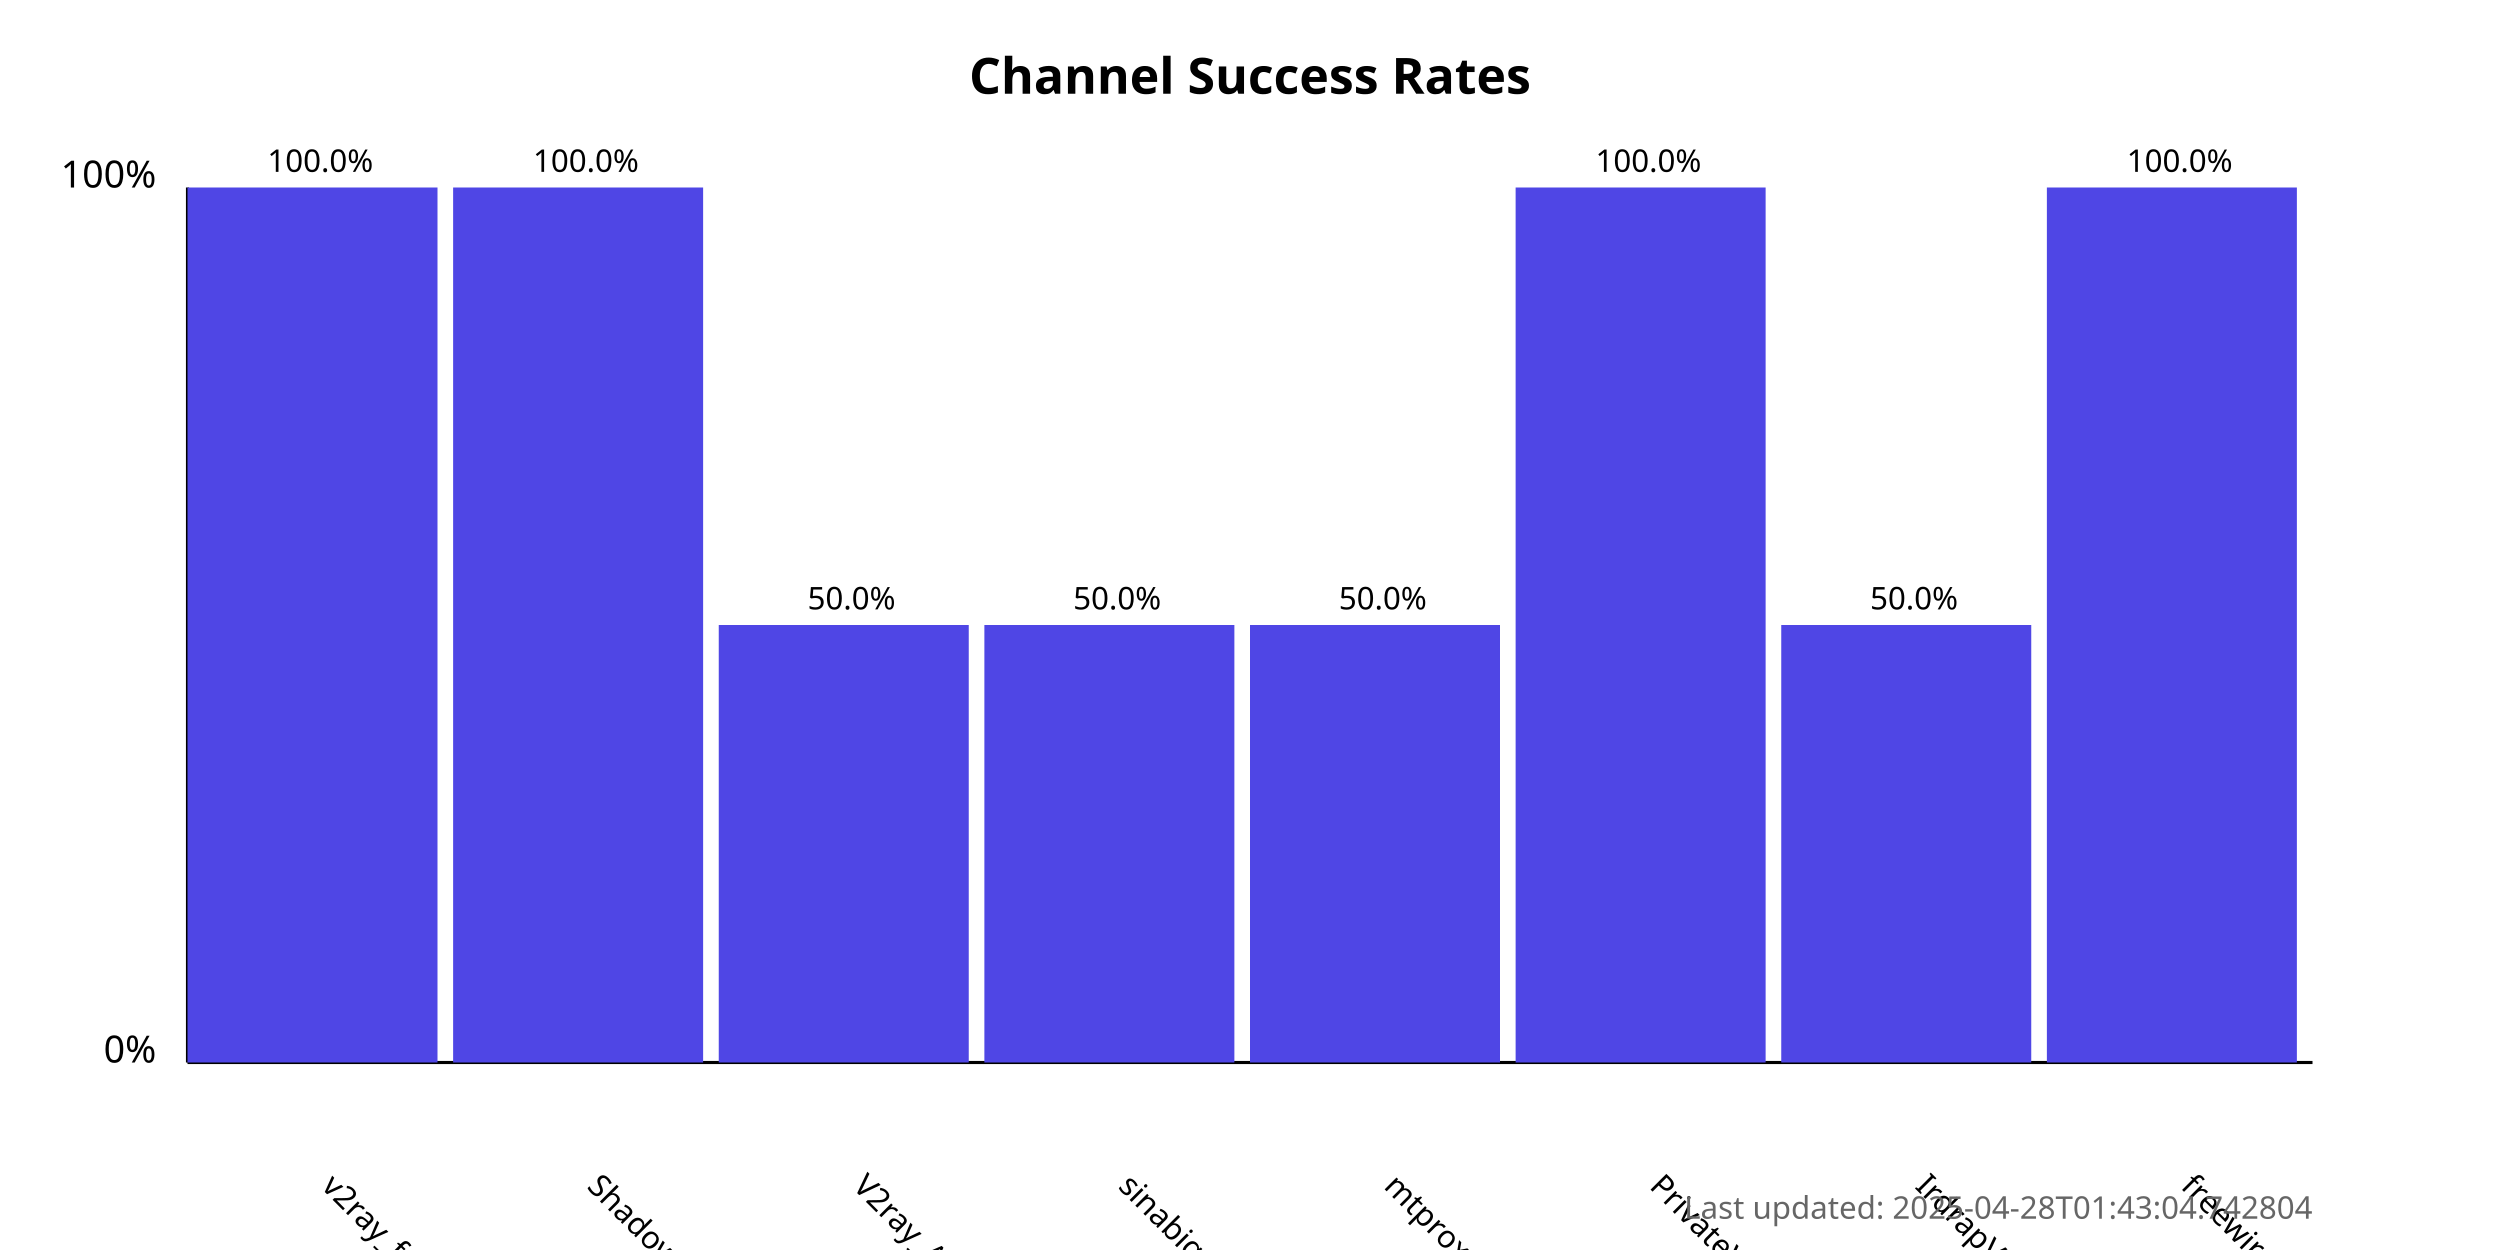
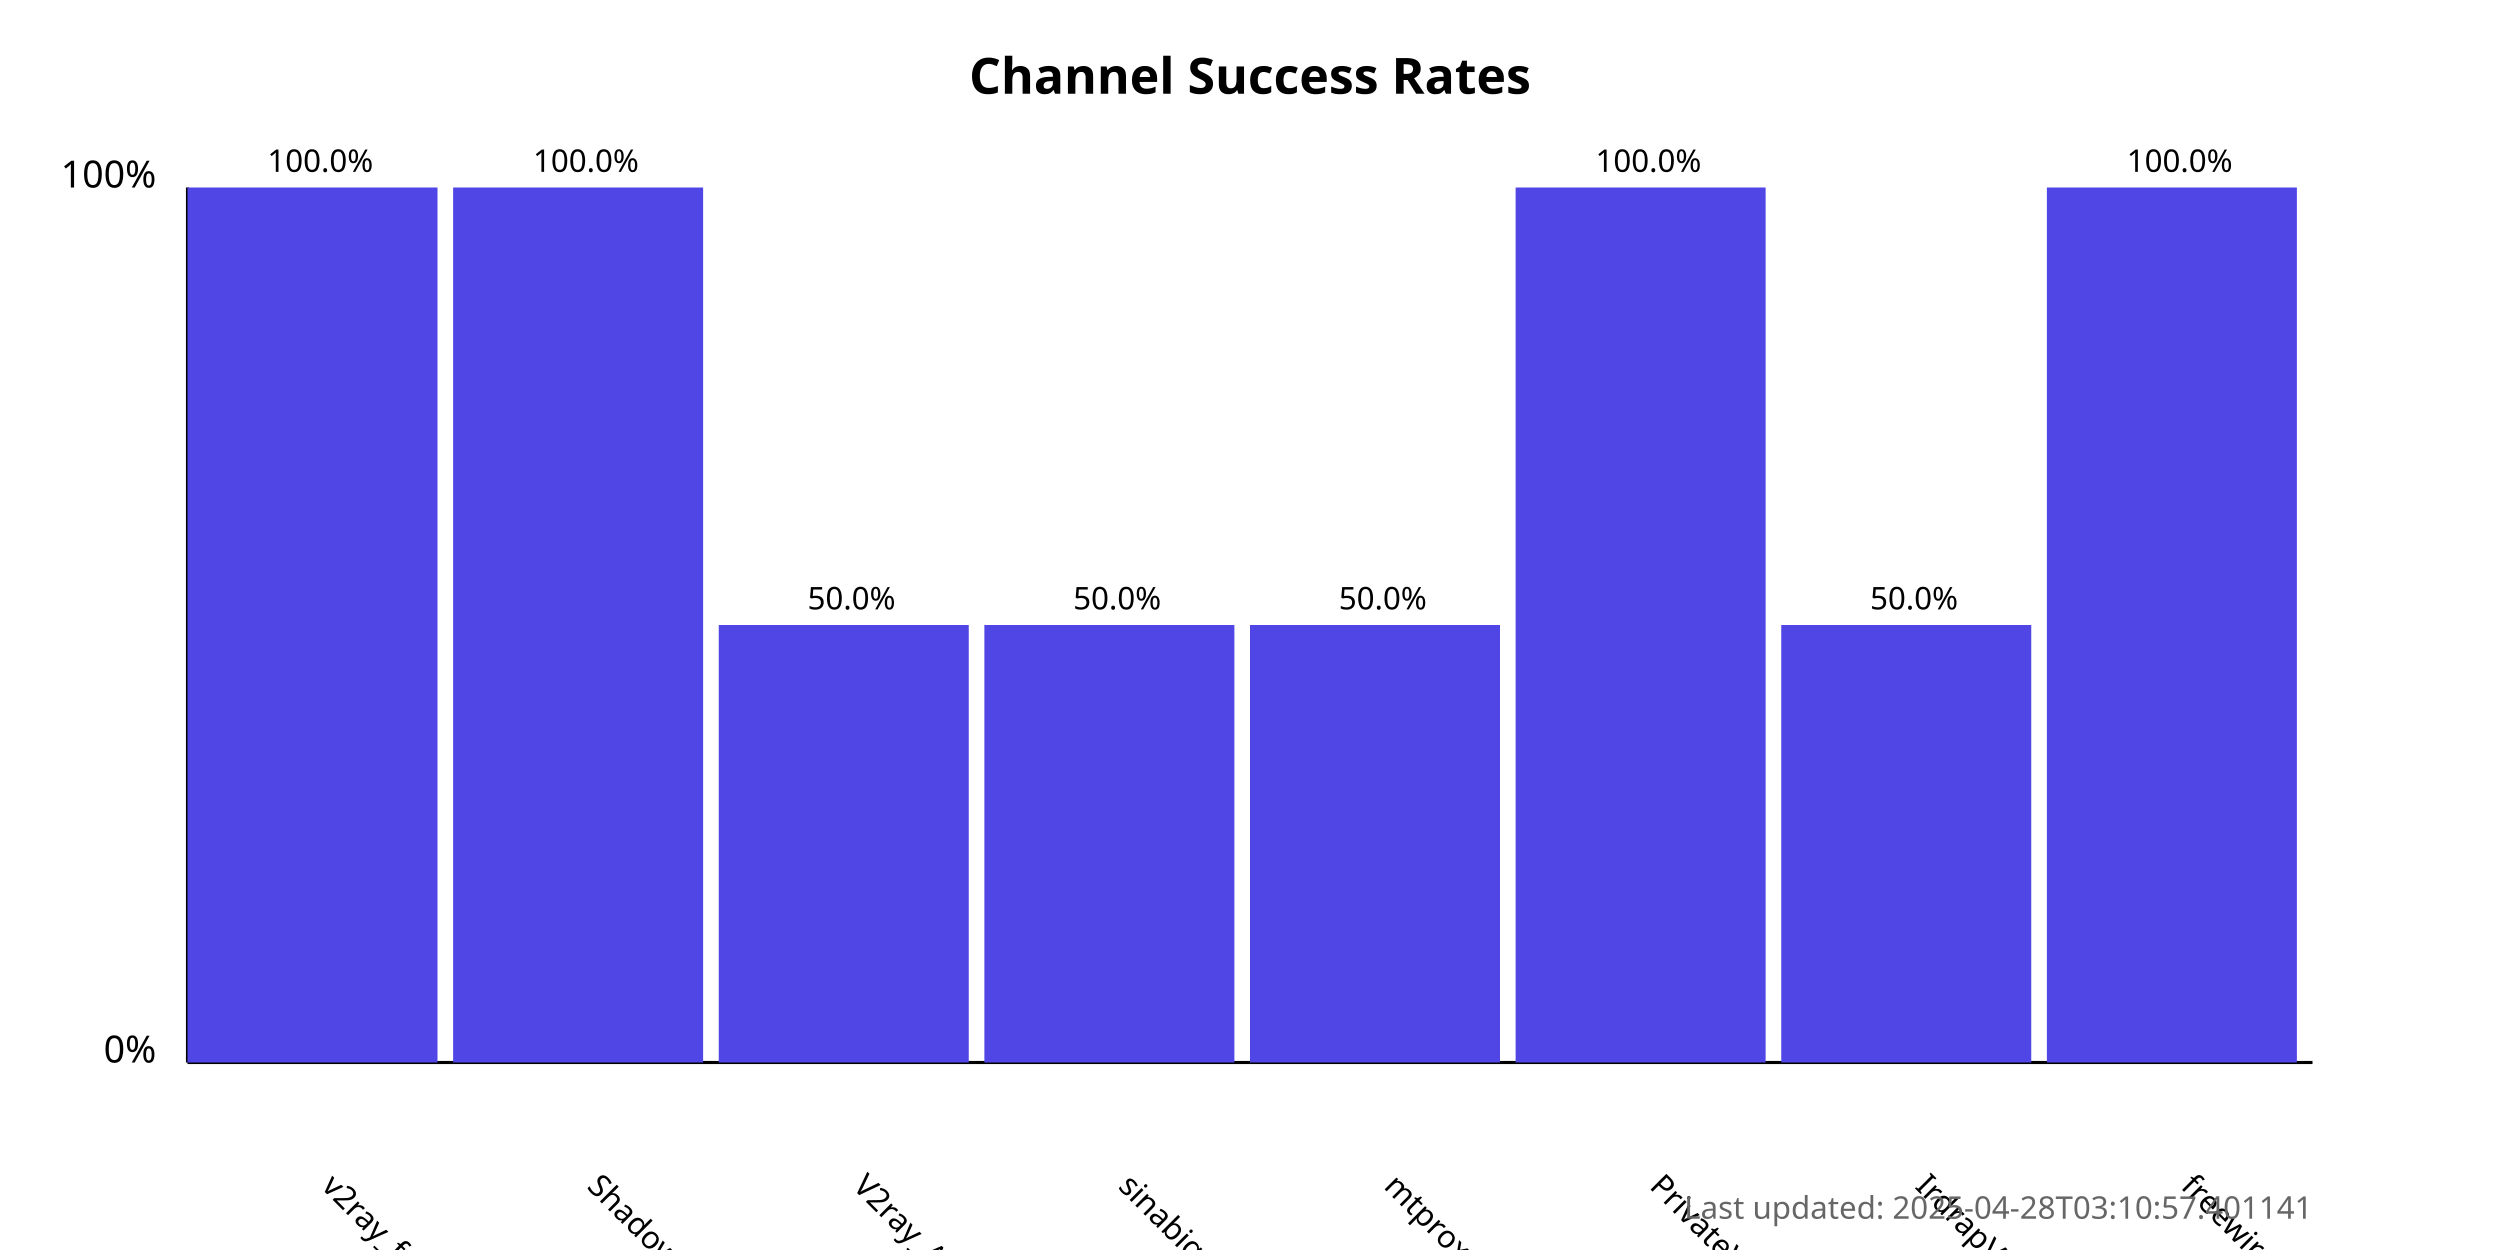
<svg xmlns="http://www.w3.org/2000/svg" width="800" height="400">
  <style>
            .chart-title { font: bold 16px sans-serif; }
            .axis-label { font: 12px sans-serif; }
            .tick-label { font: 10px sans-serif; }
            .bar { fill: #4f46e5; }
            .bar:hover { fill: #6366f1; }
            .timestamp { font: 10px sans-serif; fill: #666; }
        </style>
  <text x="400.0" y="30" text-anchor="middle" class="chart-title">
            Channel Success Rates
        </text>
  <line x1="60" y1="340" x2="60" y2="60" stroke="black" stroke-width="1" />
  <line x1="60" y1="340" x2="740" y2="340" stroke="black" stroke-width="1" />
  <text x="50" y="340" text-anchor="end" class="axis-label">0%</text>
  <text x="50" y="60" text-anchor="end" class="axis-label">100%</text>
  <g>
    <rect x="60" y="60.0" width="80.0" height="280.0" class="bar" />
    <text x="102.5" y="380" transform="rotate(45, 102.5, 380)" text-anchor="start" class="tick-label">
                v2ray_free_conf
            </text>
    <text x="102.5" y="55.0" text-anchor="middle" class="tick-label">
                100.0%
            </text>
  </g>
  <g>
    <rect x="145.0" y="60.0" width="80.0" height="280.0" class="bar" />
    <text x="187.5" y="380" transform="rotate(45, 187.5, 380)" text-anchor="start" class="tick-label">
                ShadowProxy66
            </text>
    <text x="187.5" y="55.0" text-anchor="middle" class="tick-label">
                100.0%
            </text>
  </g>
  <g>
    <rect x="230.0" y="200.0" width="80.0" height="140.0" class="bar" />
    <text x="272.5" y="380" transform="rotate(45, 272.5, 380)" text-anchor="start" class="tick-label">
                V2ray_Alpha
            </text>
    <text x="272.5" y="195.0" text-anchor="middle" class="tick-label">
                50.0%
            </text>
  </g>
  <g>
    <rect x="315.0" y="200.0" width="80.0" height="140.0" class="bar" />
    <text x="357.5" y="380" transform="rotate(45, 357.5, 380)" text-anchor="start" class="tick-label">
                sinabigo
            </text>
    <text x="357.5" y="195.0" text-anchor="middle" class="tick-label">
                50.0%
            </text>
  </g>
  <g>
    <rect x="400.0" y="200.0" width="80.0" height="140.0" class="bar" />
    <text x="442.5" y="380" transform="rotate(45, 442.5, 380)" text-anchor="start" class="tick-label">
                mtproxy_lists
            </text>
    <text x="442.5" y="195.0" text-anchor="middle" class="tick-label">
                50.0%
            </text>
  </g>
  <g>
    <rect x="485.0" y="60.0" width="80.0" height="280.0" class="bar" />
    <text x="527.5" y="380" transform="rotate(45, 527.5, 380)" text-anchor="start" class="tick-label">
                PrivateVPNs
            </text>
    <text x="527.5" y="55.0" text-anchor="middle" class="tick-label">
                100.0%
            </text>
  </g>
  <g>
    <rect x="570.0" y="200.0" width="80.0" height="140.0" class="bar" />
    <text x="612.5" y="380" transform="rotate(45, 612.5, 380)" text-anchor="start" class="tick-label">
                IrdrapVPNnews
            </text>
    <text x="612.5" y="195.0" text-anchor="middle" class="tick-label">
                50.0%
            </text>
  </g>
  <g>
    <rect x="655.0" y="60.0" width="80.0" height="280.0" class="bar" />
    <text x="697.5" y="380" transform="rotate(45, 697.5, 380)" text-anchor="start" class="tick-label">
                freewireguard
            </text>
    <text x="697.5" y="55.0" text-anchor="middle" class="tick-label">
                100.0%
            </text>
  </g>
  <text x="740" y="390" text-anchor="end" class="timestamp">
-             Last updated: 2025-04-28T01:43:04.742804
+             Last updated: 2025-04-28T03:10:57.401141
        </text>
</svg>
